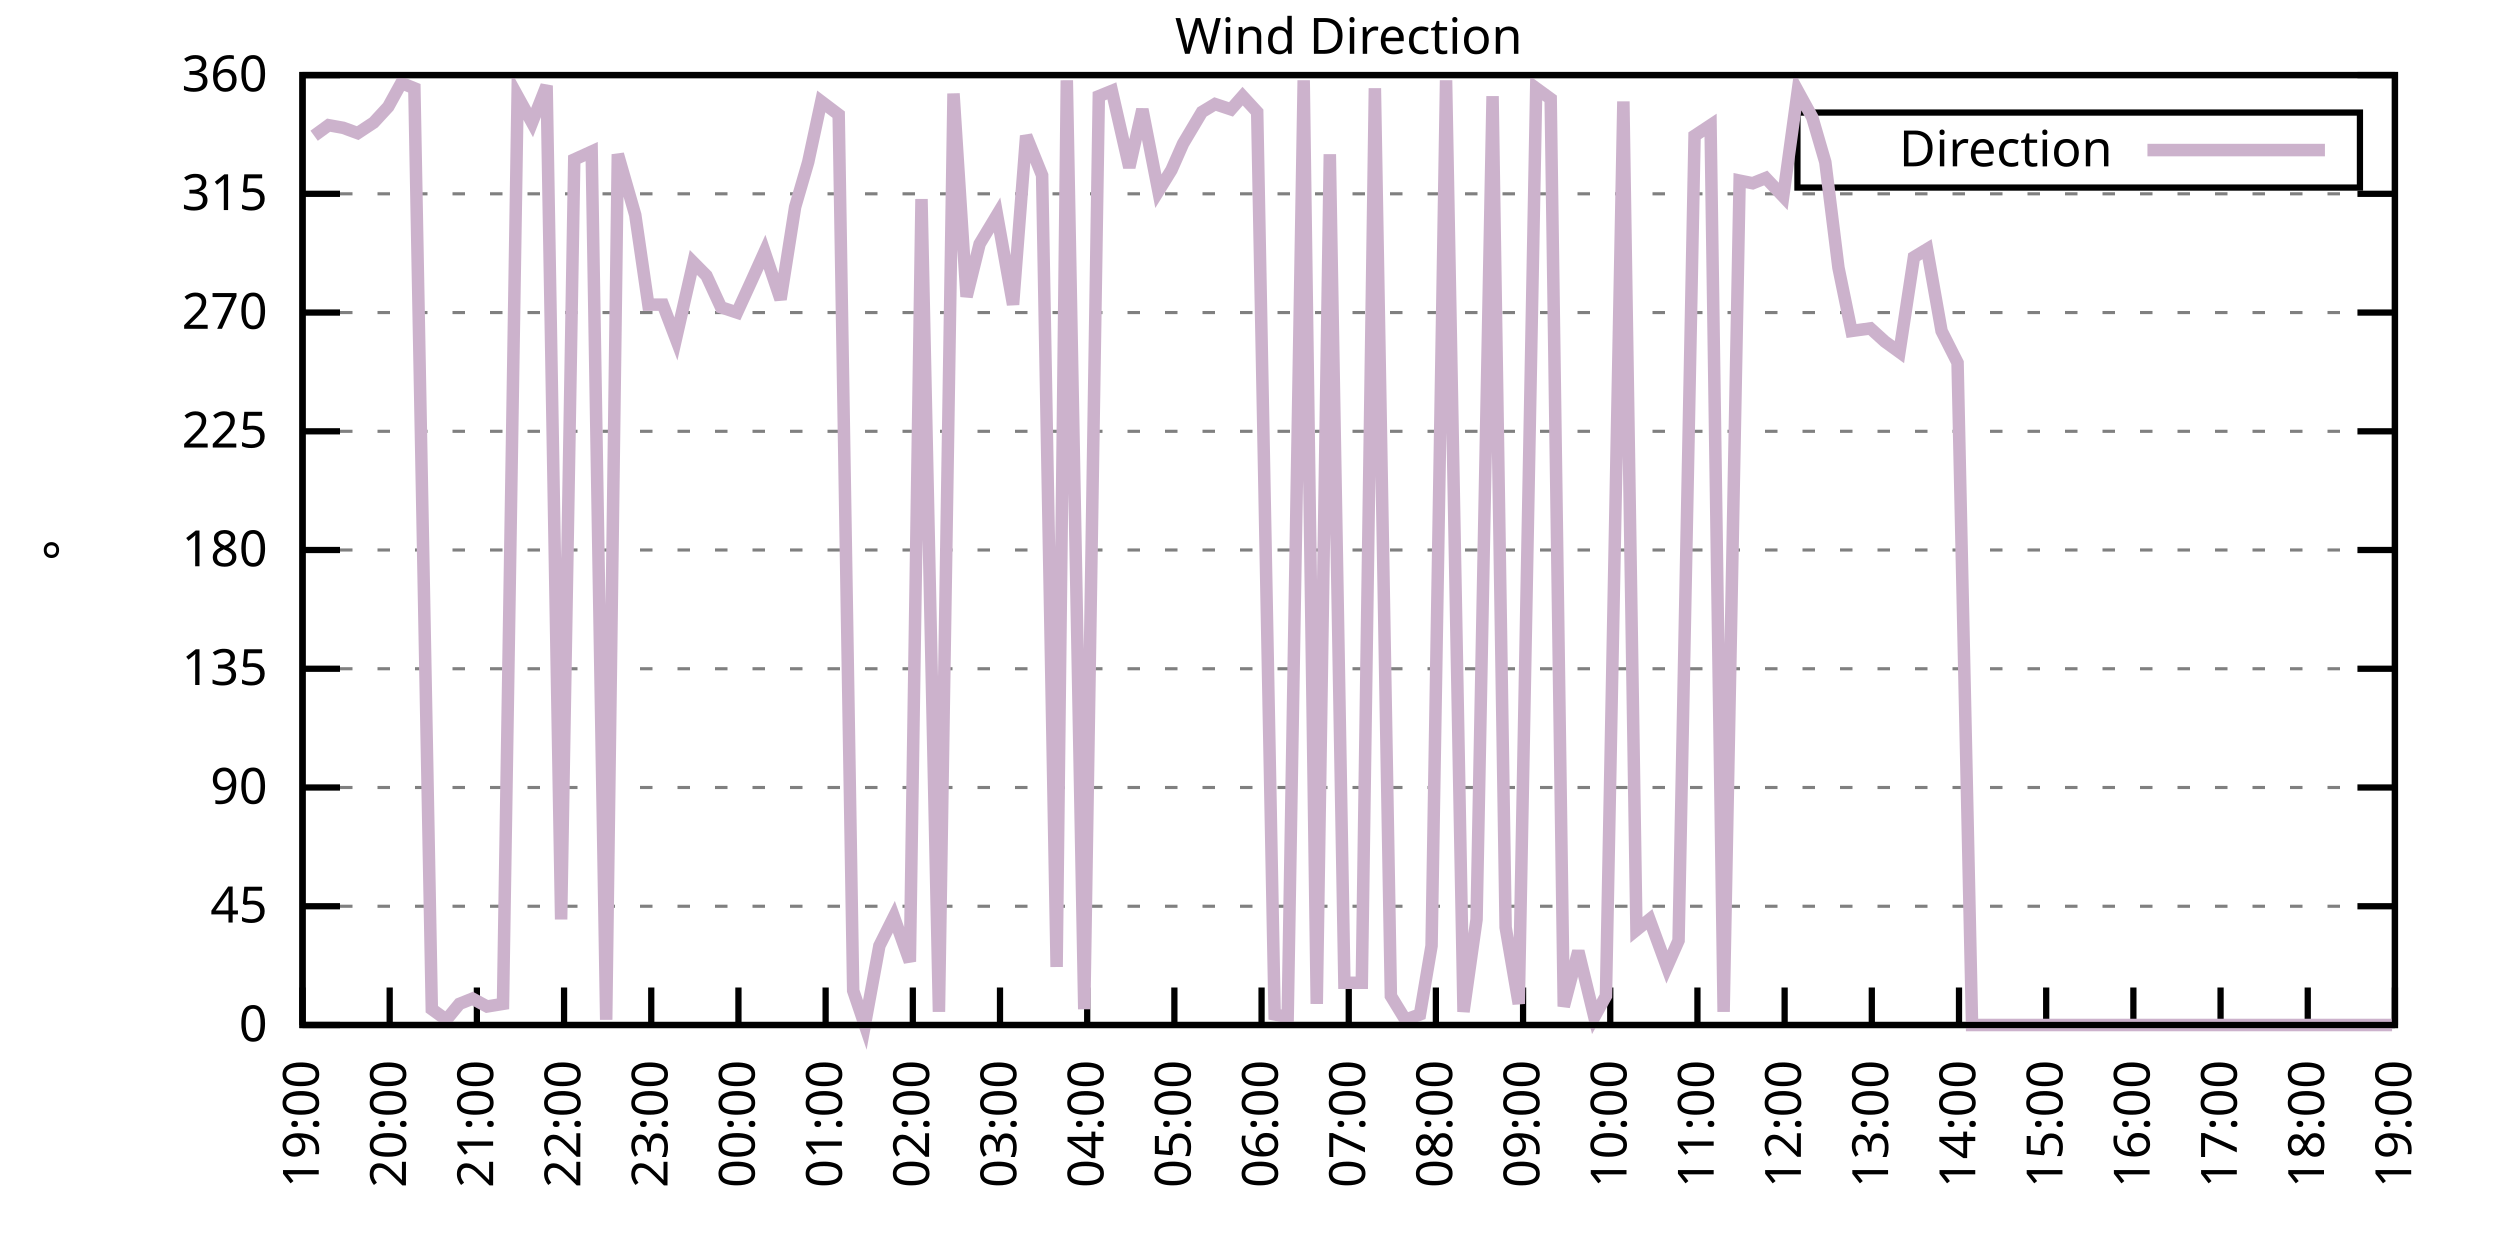
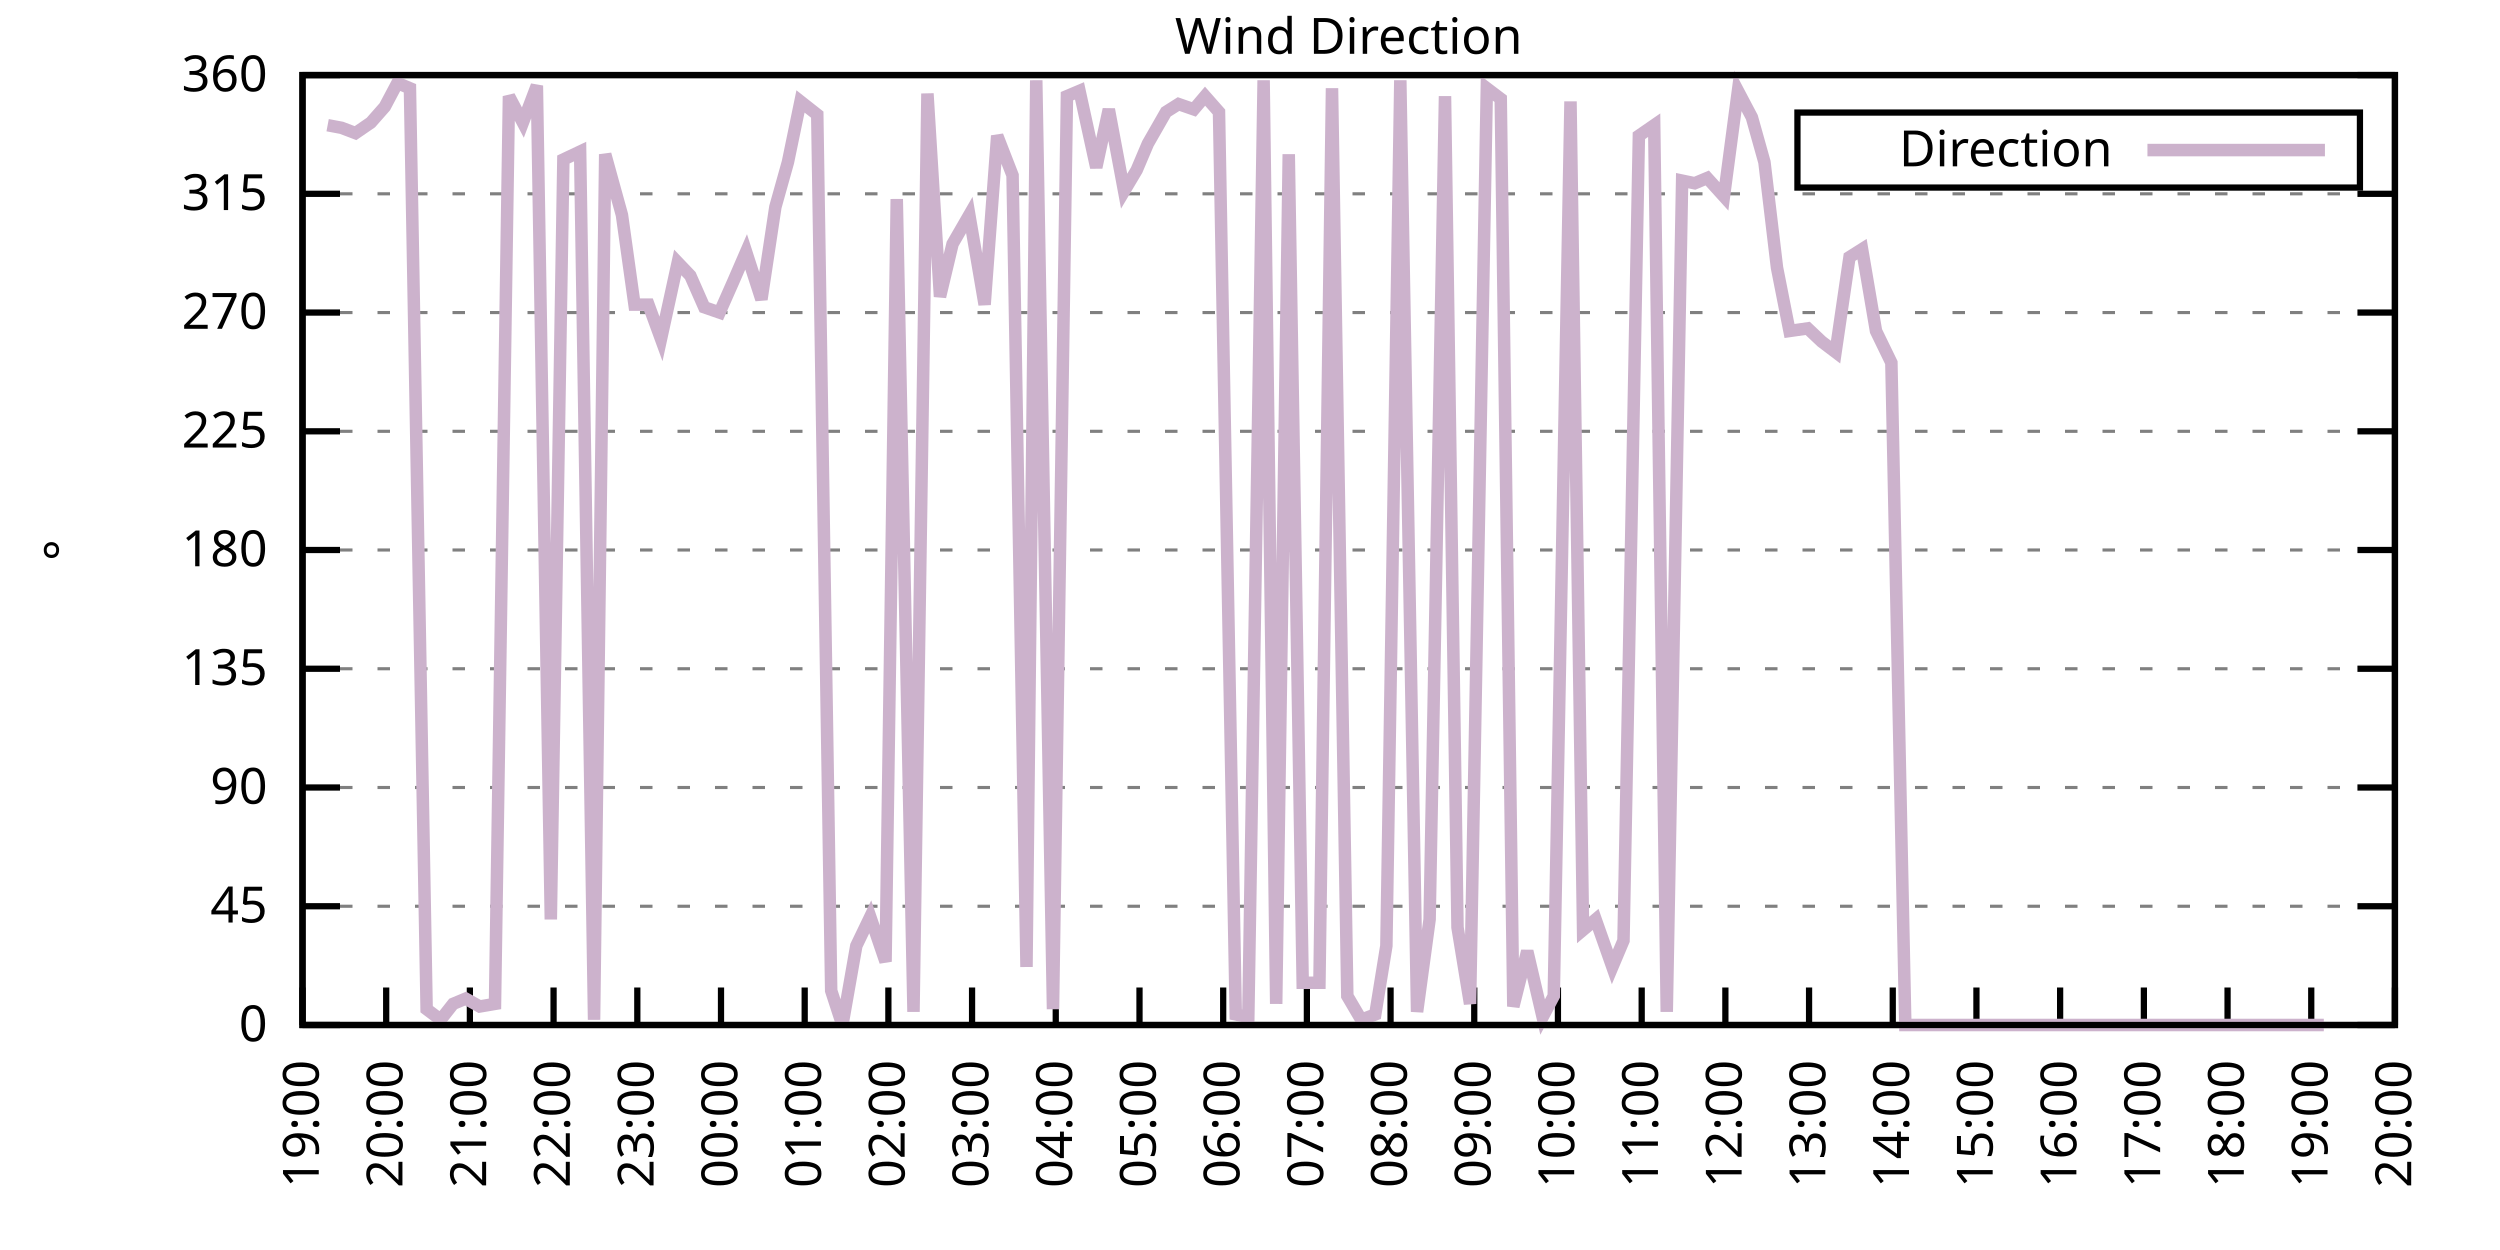
<svg xmlns="http://www.w3.org/2000/svg" xmlns:xlink="http://www.w3.org/1999/xlink" width="400" height="200" viewBox="0 0 400 200">
  <g id="gnuplot_canvas">
    <rect x="0" y="0" width="400" height="200" fill="none" />
    <defs>
      <circle id="gpDot" r="0.5" stroke-width="0.5" stroke="currentColor" />
      <path id="gpPt0" stroke-width="0.333" stroke="currentColor" d="M-1,0 h2 M0,-1 v2" />
      <path id="gpPt1" stroke-width="0.333" stroke="currentColor" d="M-1,-1 L1,1 M1,-1 L-1,1" />
      <path id="gpPt2" stroke-width="0.333" stroke="currentColor" d="M-1,0 L1,0 M0,-1 L0,1 M-1,-1 L1,1 M-1,1 L1,-1" />
      <rect id="gpPt3" stroke-width="0.333" stroke="currentColor" x="-1" y="-1" width="2" height="2" />
      <rect id="gpPt4" stroke-width="0.333" stroke="currentColor" fill="currentColor" x="-1" y="-1" width="2" height="2" />
      <circle id="gpPt5" stroke-width="0.333" stroke="currentColor" cx="0" cy="0" r="1" />
      <use xlink:href="#gpPt5" id="gpPt6" fill="currentColor" stroke="none" />
      <path id="gpPt7" stroke-width="0.333" stroke="currentColor" d="M0,-1.33 L-1.33,0.67 L1.33,0.67 z" />
      <use xlink:href="#gpPt7" id="gpPt8" fill="currentColor" stroke="none" />
      <use xlink:href="#gpPt7" id="gpPt9" stroke="currentColor" transform="rotate(180)" />
      <use xlink:href="#gpPt9" id="gpPt10" fill="currentColor" stroke="none" />
      <use xlink:href="#gpPt3" id="gpPt11" stroke="currentColor" transform="rotate(45)" />
      <use xlink:href="#gpPt11" id="gpPt12" fill="currentColor" stroke="none" />
      <path id="gpPt13" stroke-width="0.333" stroke="currentColor" d="M0,1.330 L1.265,0.411 L0.782,-1.067 L-0.782,-1.076 L-1.265,0.411 z" />
      <use xlink:href="#gpPt13" id="gpPt14" fill="currentColor" stroke="none" />
      <filter id="textbox" filterUnits="objectBoundingBox" x="0" y="0" height="1" width="1">
        <feFlood flood-color="white" flood-opacity="1" result="bgnd" />
        <feComposite in="SourceGraphic" in2="bgnd" operator="atop" />
      </filter>
      <filter id="greybox" filterUnits="objectBoundingBox" x="0" y="0" height="1" width="1">
        <feFlood flood-color="lightgrey" flood-opacity="1" result="grey" />
        <feComposite in="SourceGraphic" in2="grey" operator="atop" />
      </filter>
    </defs>
    <g fill="none" color="white" stroke="currentColor" stroke-width="1.00" stroke-linecap="butt" stroke-linejoin="miter">
</g>
    <g fill="none" color="black" stroke="currentColor" stroke-width="1.00" stroke-linecap="butt" stroke-linejoin="miter">
      <g stroke="none" shape-rendering="crispEdges">
        <polygon fill="rgb(255, 255, 255)" points="48.40,164.00 383.18,164.00 383.18,12.02 48.40,12.02 " />
      </g>
    </g>
    <g fill="none" color="black" stroke="currentColor" stroke-width="1.00" stroke-linecap="butt" stroke-linejoin="miter">
</g>
    <g fill="none" color="black" stroke="black" stroke-width="0.50" stroke-linecap="butt" stroke-linejoin="miter">
</g>
    <g fill="none" color="gray" stroke="currentColor" stroke-width="0.50" stroke-linecap="butt" stroke-linejoin="miter">
      <path stroke="gray" stroke-dasharray="2,4" class="gridline" d="M48.40,164.00 L383.19,164.00  " />
    </g>
    <g fill="none" color="gray" stroke="gray" stroke-width="1.00" stroke-linecap="butt" stroke-linejoin="miter">
</g>
    <g fill="none" color="black" stroke="currentColor" stroke-width="1.00" stroke-linecap="butt" stroke-linejoin="miter">
      <path stroke="black" d="M48.40,164.00 L54.40,164.00 M383.19,164.00 L377.19,164.00  " />
      <g transform="translate(42.80,166.60)" stroke="none" fill="black" font-family="Sans" font-size="8.00" text-anchor="end">
        <text>
          <tspan font-family="Sans"> 0</tspan>
        </text>
      </g>
    </g>
    <g fill="none" color="black" stroke="currentColor" stroke-width="1.00" stroke-linecap="butt" stroke-linejoin="miter">
</g>
    <g fill="none" color="black" stroke="black" stroke-width="0.50" stroke-linecap="butt" stroke-linejoin="miter">
</g>
    <g fill="none" color="gray" stroke="currentColor" stroke-width="0.50" stroke-linecap="butt" stroke-linejoin="miter">
      <path stroke="gray" stroke-dasharray="2,4" class="gridline" d="M48.40,145.00 L383.19,145.00  " />
    </g>
    <g fill="none" color="gray" stroke="gray" stroke-width="1.00" stroke-linecap="butt" stroke-linejoin="miter">
</g>
    <g fill="none" color="black" stroke="currentColor" stroke-width="1.00" stroke-linecap="butt" stroke-linejoin="miter">
      <path stroke="black" d="M48.40,145.00 L54.40,145.00 M383.19,145.00 L377.19,145.00  " />
      <g transform="translate(42.80,147.60)" stroke="none" fill="black" font-family="Sans" font-size="8.00" text-anchor="end">
        <text>
          <tspan font-family="Sans"> 45</tspan>
        </text>
      </g>
    </g>
    <g fill="none" color="black" stroke="currentColor" stroke-width="1.00" stroke-linecap="butt" stroke-linejoin="miter">
</g>
    <g fill="none" color="black" stroke="black" stroke-width="0.50" stroke-linecap="butt" stroke-linejoin="miter">
</g>
    <g fill="none" color="gray" stroke="currentColor" stroke-width="0.50" stroke-linecap="butt" stroke-linejoin="miter">
      <path stroke="gray" stroke-dasharray="2,4" class="gridline" d="M48.40,126.00 L383.19,126.00  " />
    </g>
    <g fill="none" color="gray" stroke="gray" stroke-width="1.00" stroke-linecap="butt" stroke-linejoin="miter">
</g>
    <g fill="none" color="black" stroke="currentColor" stroke-width="1.00" stroke-linecap="butt" stroke-linejoin="miter">
      <path stroke="black" d="M48.40,126.00 L54.40,126.00 M383.19,126.00 L377.19,126.00  " />
      <g transform="translate(42.80,128.60)" stroke="none" fill="black" font-family="Sans" font-size="8.00" text-anchor="end">
        <text>
          <tspan font-family="Sans"> 90</tspan>
        </text>
      </g>
    </g>
    <g fill="none" color="black" stroke="currentColor" stroke-width="1.00" stroke-linecap="butt" stroke-linejoin="miter">
</g>
    <g fill="none" color="black" stroke="black" stroke-width="0.50" stroke-linecap="butt" stroke-linejoin="miter">
</g>
    <g fill="none" color="gray" stroke="currentColor" stroke-width="0.50" stroke-linecap="butt" stroke-linejoin="miter">
      <path stroke="gray" stroke-dasharray="2,4" class="gridline" d="M48.40,107.00 L383.19,107.00  " />
    </g>
    <g fill="none" color="gray" stroke="gray" stroke-width="1.00" stroke-linecap="butt" stroke-linejoin="miter">
</g>
    <g fill="none" color="black" stroke="currentColor" stroke-width="1.00" stroke-linecap="butt" stroke-linejoin="miter">
      <path stroke="black" d="M48.40,107.00 L54.40,107.00 M383.19,107.00 L377.19,107.00  " />
      <g transform="translate(42.80,109.60)" stroke="none" fill="black" font-family="Sans" font-size="8.00" text-anchor="end">
        <text>
          <tspan font-family="Sans"> 135</tspan>
        </text>
      </g>
    </g>
    <g fill="none" color="black" stroke="currentColor" stroke-width="1.00" stroke-linecap="butt" stroke-linejoin="miter">
</g>
    <g fill="none" color="black" stroke="black" stroke-width="0.50" stroke-linecap="butt" stroke-linejoin="miter">
</g>
    <g fill="none" color="gray" stroke="currentColor" stroke-width="0.50" stroke-linecap="butt" stroke-linejoin="miter">
      <path stroke="gray" stroke-dasharray="2,4" class="gridline" d="M48.40,88.00 L383.19,88.00  " />
    </g>
    <g fill="none" color="gray" stroke="gray" stroke-width="1.00" stroke-linecap="butt" stroke-linejoin="miter">
</g>
    <g fill="none" color="black" stroke="currentColor" stroke-width="1.00" stroke-linecap="butt" stroke-linejoin="miter">
      <path stroke="black" d="M48.40,88.00 L54.40,88.00 M383.19,88.00 L377.19,88.00  " />
      <g transform="translate(42.80,90.60)" stroke="none" fill="black" font-family="Sans" font-size="8.00" text-anchor="end">
        <text>
          <tspan font-family="Sans"> 180</tspan>
        </text>
      </g>
    </g>
    <g fill="none" color="black" stroke="currentColor" stroke-width="1.00" stroke-linecap="butt" stroke-linejoin="miter">
</g>
    <g fill="none" color="black" stroke="black" stroke-width="0.50" stroke-linecap="butt" stroke-linejoin="miter">
</g>
    <g fill="none" color="gray" stroke="currentColor" stroke-width="0.50" stroke-linecap="butt" stroke-linejoin="miter">
      <path stroke="gray" stroke-dasharray="2,4" class="gridline" d="M48.40,69.01 L383.19,69.01  " />
    </g>
    <g fill="none" color="gray" stroke="gray" stroke-width="1.00" stroke-linecap="butt" stroke-linejoin="miter">
</g>
    <g fill="none" color="black" stroke="currentColor" stroke-width="1.00" stroke-linecap="butt" stroke-linejoin="miter">
      <path stroke="black" d="M48.40,69.01 L54.40,69.01 M383.19,69.01 L377.19,69.01  " />
      <g transform="translate(42.80,71.61)" stroke="none" fill="black" font-family="Sans" font-size="8.00" text-anchor="end">
        <text>
          <tspan font-family="Sans"> 225</tspan>
        </text>
      </g>
    </g>
    <g fill="none" color="black" stroke="currentColor" stroke-width="1.00" stroke-linecap="butt" stroke-linejoin="miter">
</g>
    <g fill="none" color="black" stroke="black" stroke-width="0.50" stroke-linecap="butt" stroke-linejoin="miter">
</g>
    <g fill="none" color="gray" stroke="currentColor" stroke-width="0.50" stroke-linecap="butt" stroke-linejoin="miter">
      <path stroke="gray" stroke-dasharray="2,4" class="gridline" d="M48.40,50.01 L383.19,50.01  " />
    </g>
    <g fill="none" color="gray" stroke="gray" stroke-width="1.00" stroke-linecap="butt" stroke-linejoin="miter">
</g>
    <g fill="none" color="black" stroke="currentColor" stroke-width="1.00" stroke-linecap="butt" stroke-linejoin="miter">
      <path stroke="black" d="M48.40,50.01 L54.40,50.01 M383.19,50.01 L377.19,50.01  " />
      <g transform="translate(42.80,52.61)" stroke="none" fill="black" font-family="Sans" font-size="8.00" text-anchor="end">
        <text>
          <tspan font-family="Sans"> 270</tspan>
        </text>
      </g>
    </g>
    <g fill="none" color="black" stroke="currentColor" stroke-width="1.00" stroke-linecap="butt" stroke-linejoin="miter">
</g>
    <g fill="none" color="black" stroke="black" stroke-width="0.50" stroke-linecap="butt" stroke-linejoin="miter">
</g>
    <g fill="none" color="gray" stroke="currentColor" stroke-width="0.50" stroke-linecap="butt" stroke-linejoin="miter">
      <path stroke="gray" stroke-dasharray="2,4" class="gridline" d="M48.40,31.01 L383.19,31.01  " />
    </g>
    <g fill="none" color="gray" stroke="gray" stroke-width="1.00" stroke-linecap="butt" stroke-linejoin="miter">
</g>
    <g fill="none" color="black" stroke="currentColor" stroke-width="1.00" stroke-linecap="butt" stroke-linejoin="miter">
      <path stroke="black" d="M48.40,31.01 L54.40,31.01 M383.19,31.01 L377.19,31.01  " />
      <g transform="translate(42.80,33.61)" stroke="none" fill="black" font-family="Sans" font-size="8.00" text-anchor="end">
        <text>
          <tspan font-family="Sans"> 315</tspan>
        </text>
      </g>
    </g>
    <g fill="none" color="black" stroke="currentColor" stroke-width="1.00" stroke-linecap="butt" stroke-linejoin="miter">
</g>
    <g fill="none" color="black" stroke="black" stroke-width="0.50" stroke-linecap="butt" stroke-linejoin="miter">
</g>
    <g fill="none" color="gray" stroke="currentColor" stroke-width="0.50" stroke-linecap="butt" stroke-linejoin="miter">
      <path stroke="gray" stroke-dasharray="2,4" class="gridline" d="M48.40,12.01 L383.19,12.01  " />
    </g>
    <g fill="none" color="gray" stroke="gray" stroke-width="1.00" stroke-linecap="butt" stroke-linejoin="miter">
</g>
    <g fill="none" color="black" stroke="currentColor" stroke-width="1.00" stroke-linecap="butt" stroke-linejoin="miter">
      <path stroke="black" d="M48.40,12.01 L54.40,12.01 M383.19,12.01 L377.19,12.01  " />
      <g transform="translate(42.80,14.61)" stroke="none" fill="black" font-family="Sans" font-size="8.00" text-anchor="end">
        <text>
          <tspan font-family="Sans"> 360</tspan>
        </text>
      </g>
    </g>
    <g fill="none" color="black" stroke="currentColor" stroke-width="1.00" stroke-linecap="butt" stroke-linejoin="miter">
      <path stroke="black" d="M48.40,164.00 L48.40,158.00  " />
      <g transform="translate(51.00,169.60) rotate(270.00)" stroke="none" fill="black" font-family="Sans" font-size="8.00" text-anchor="end">
        <text>
          <tspan font-family="Sans">19:00</tspan>
        </text>
      </g>
    </g>
    <g fill="none" color="black" stroke="currentColor" stroke-width="1.00" stroke-linecap="butt" stroke-linejoin="miter">
-       <path stroke="black" d="M62.35,164.00 L62.35,158.00  " />
-       <g transform="translate(64.95,169.60) rotate(270.00)" stroke="none" fill="black" font-family="Sans" font-size="8.00" text-anchor="end">
+       <path stroke="black" d="M61.79,164.00 L61.79,158.00  " />
+       <g transform="translate(64.39,169.60) rotate(270.00)" stroke="none" fill="black" font-family="Sans" font-size="8.00" text-anchor="end">
        <text>
          <tspan font-family="Sans">20:00</tspan>
        </text>
      </g>
    </g>
    <g fill="none" color="black" stroke="currentColor" stroke-width="1.00" stroke-linecap="butt" stroke-linejoin="miter">
-       <path stroke="black" d="M76.30,164.00 L76.30,158.00  " />
-       <g transform="translate(78.90,169.60) rotate(270.00)" stroke="none" fill="black" font-family="Sans" font-size="8.00" text-anchor="end">
+       <path stroke="black" d="M75.18,164.00 L75.18,158.00  " />
+       <g transform="translate(77.78,169.60) rotate(270.00)" stroke="none" fill="black" font-family="Sans" font-size="8.00" text-anchor="end">
        <text>
          <tspan font-family="Sans">21:00</tspan>
        </text>
      </g>
    </g>
    <g fill="none" color="black" stroke="currentColor" stroke-width="1.00" stroke-linecap="butt" stroke-linejoin="miter">
-       <path stroke="black" d="M90.25,164.00 L90.25,158.00  " />
-       <g transform="translate(92.85,169.60) rotate(270.00)" stroke="none" fill="black" font-family="Sans" font-size="8.00" text-anchor="end">
+       <path stroke="black" d="M88.57,164.00 L88.57,158.00  " />
+       <g transform="translate(91.17,169.60) rotate(270.00)" stroke="none" fill="black" font-family="Sans" font-size="8.00" text-anchor="end">
        <text>
          <tspan font-family="Sans">22:00</tspan>
        </text>
      </g>
    </g>
    <g fill="none" color="black" stroke="currentColor" stroke-width="1.00" stroke-linecap="butt" stroke-linejoin="miter">
-       <path stroke="black" d="M104.20,164.00 L104.20,158.00  " />
-       <g transform="translate(106.80,169.60) rotate(270.00)" stroke="none" fill="black" font-family="Sans" font-size="8.00" text-anchor="end">
+       <path stroke="black" d="M101.97,164.00 L101.97,158.00  " />
+       <g transform="translate(104.57,169.60) rotate(270.00)" stroke="none" fill="black" font-family="Sans" font-size="8.00" text-anchor="end">
        <text>
          <tspan font-family="Sans">23:00</tspan>
        </text>
      </g>
    </g>
    <g fill="none" color="black" stroke="currentColor" stroke-width="1.00" stroke-linecap="butt" stroke-linejoin="miter">
-       <path stroke="black" d="M118.15,164.00 L118.15,158.00  " />
-       <g transform="translate(120.75,169.60) rotate(270.00)" stroke="none" fill="black" font-family="Sans" font-size="8.00" text-anchor="end">
+       <path stroke="black" d="M115.36,164.00 L115.36,158.00  " />
+       <g transform="translate(117.96,169.60) rotate(270.00)" stroke="none" fill="black" font-family="Sans" font-size="8.00" text-anchor="end">
        <text>
          <tspan font-family="Sans">00:00</tspan>
        </text>
      </g>
    </g>
    <g fill="none" color="black" stroke="currentColor" stroke-width="1.00" stroke-linecap="butt" stroke-linejoin="miter">
-       <path stroke="black" d="M132.10,164.00 L132.10,158.00  " />
-       <g transform="translate(134.70,169.60) rotate(270.00)" stroke="none" fill="black" font-family="Sans" font-size="8.00" text-anchor="end">
+       <path stroke="black" d="M128.75,164.00 L128.75,158.00  " />
+       <g transform="translate(131.35,169.60) rotate(270.00)" stroke="none" fill="black" font-family="Sans" font-size="8.00" text-anchor="end">
        <text>
          <tspan font-family="Sans">01:00</tspan>
        </text>
      </g>
    </g>
    <g fill="none" color="black" stroke="currentColor" stroke-width="1.00" stroke-linecap="butt" stroke-linejoin="miter">
-       <path stroke="black" d="M146.05,164.00 L146.05,158.00  " />
-       <g transform="translate(148.65,169.60) rotate(270.00)" stroke="none" fill="black" font-family="Sans" font-size="8.00" text-anchor="end">
+       <path stroke="black" d="M142.14,164.00 L142.14,158.00  " />
+       <g transform="translate(144.74,169.60) rotate(270.00)" stroke="none" fill="black" font-family="Sans" font-size="8.00" text-anchor="end">
        <text>
          <tspan font-family="Sans">02:00</tspan>
        </text>
      </g>
    </g>
    <g fill="none" color="black" stroke="currentColor" stroke-width="1.00" stroke-linecap="butt" stroke-linejoin="miter">
-       <path stroke="black" d="M160.00,164.00 L160.00,158.00  " />
-       <g transform="translate(162.60,169.60) rotate(270.00)" stroke="none" fill="black" font-family="Sans" font-size="8.00" text-anchor="end">
+       <path stroke="black" d="M155.53,164.00 L155.53,158.00  " />
+       <g transform="translate(158.13,169.60) rotate(270.00)" stroke="none" fill="black" font-family="Sans" font-size="8.00" text-anchor="end">
        <text>
          <tspan font-family="Sans">03:00</tspan>
        </text>
      </g>
    </g>
    <g fill="none" color="black" stroke="currentColor" stroke-width="1.00" stroke-linecap="butt" stroke-linejoin="miter">
-       <path stroke="black" d="M173.95,164.00 L173.95,158.00  " />
-       <g transform="translate(176.55,169.60) rotate(270.00)" stroke="none" fill="black" font-family="Sans" font-size="8.00" text-anchor="end">
+       <path stroke="black" d="M168.92,164.00 L168.92,158.00  " />
+       <g transform="translate(171.52,169.60) rotate(270.00)" stroke="none" fill="black" font-family="Sans" font-size="8.00" text-anchor="end">
        <text>
          <tspan font-family="Sans">04:00</tspan>
        </text>
      </g>
    </g>
    <g fill="none" color="black" stroke="currentColor" stroke-width="1.00" stroke-linecap="butt" stroke-linejoin="miter">
-       <path stroke="black" d="M187.90,164.00 L187.90,158.00  " />
-       <g transform="translate(190.50,169.60) rotate(270.00)" stroke="none" fill="black" font-family="Sans" font-size="8.00" text-anchor="end">
+       <path stroke="black" d="M182.32,164.00 L182.32,158.00  " />
+       <g transform="translate(184.92,169.60) rotate(270.00)" stroke="none" fill="black" font-family="Sans" font-size="8.00" text-anchor="end">
        <text>
          <tspan font-family="Sans">05:00</tspan>
        </text>
      </g>
    </g>
    <g fill="none" color="black" stroke="currentColor" stroke-width="1.00" stroke-linecap="butt" stroke-linejoin="miter">
-       <path stroke="black" d="M201.85,164.00 L201.85,158.00  " />
-       <g transform="translate(204.45,169.60) rotate(270.00)" stroke="none" fill="black" font-family="Sans" font-size="8.00" text-anchor="end">
+       <path stroke="black" d="M195.71,164.00 L195.71,158.00  " />
+       <g transform="translate(198.31,169.60) rotate(270.00)" stroke="none" fill="black" font-family="Sans" font-size="8.00" text-anchor="end">
        <text>
          <tspan font-family="Sans">06:00</tspan>
        </text>
      </g>
    </g>
    <g fill="none" color="black" stroke="currentColor" stroke-width="1.00" stroke-linecap="butt" stroke-linejoin="miter">
-       <path stroke="black" d="M215.80,164.00 L215.80,158.00  " />
-       <g transform="translate(218.40,169.60) rotate(270.00)" stroke="none" fill="black" font-family="Sans" font-size="8.00" text-anchor="end">
+       <path stroke="black" d="M209.10,164.00 L209.10,158.00  " />
+       <g transform="translate(211.70,169.60) rotate(270.00)" stroke="none" fill="black" font-family="Sans" font-size="8.00" text-anchor="end">
        <text>
          <tspan font-family="Sans">07:00</tspan>
        </text>
      </g>
    </g>
    <g fill="none" color="black" stroke="currentColor" stroke-width="1.00" stroke-linecap="butt" stroke-linejoin="miter">
-       <path stroke="black" d="M229.74,164.00 L229.74,158.00  " />
-       <g transform="translate(232.34,169.60) rotate(270.00)" stroke="none" fill="black" font-family="Sans" font-size="8.00" text-anchor="end">
+       <path stroke="black" d="M222.49,164.00 L222.49,158.00  " />
+       <g transform="translate(225.09,169.60) rotate(270.00)" stroke="none" fill="black" font-family="Sans" font-size="8.00" text-anchor="end">
        <text>
          <tspan font-family="Sans">08:00</tspan>
        </text>
      </g>
    </g>
    <g fill="none" color="black" stroke="currentColor" stroke-width="1.00" stroke-linecap="butt" stroke-linejoin="miter">
-       <path stroke="black" d="M243.69,164.00 L243.69,158.00  " />
-       <g transform="translate(246.29,169.60) rotate(270.00)" stroke="none" fill="black" font-family="Sans" font-size="8.00" text-anchor="end">
+       <path stroke="black" d="M235.88,164.00 L235.88,158.00  " />
+       <g transform="translate(238.48,169.60) rotate(270.00)" stroke="none" fill="black" font-family="Sans" font-size="8.00" text-anchor="end">
        <text>
          <tspan font-family="Sans">09:00</tspan>
        </text>
      </g>
    </g>
    <g fill="none" color="black" stroke="currentColor" stroke-width="1.00" stroke-linecap="butt" stroke-linejoin="miter">
-       <path stroke="black" d="M257.64,164.00 L257.64,158.00  " />
-       <g transform="translate(260.24,169.60) rotate(270.00)" stroke="none" fill="black" font-family="Sans" font-size="8.00" text-anchor="end">
+       <path stroke="black" d="M249.27,164.00 L249.27,158.00  " />
+       <g transform="translate(251.87,169.60) rotate(270.00)" stroke="none" fill="black" font-family="Sans" font-size="8.00" text-anchor="end">
        <text>
          <tspan font-family="Sans">10:00</tspan>
        </text>
      </g>
    </g>
    <g fill="none" color="black" stroke="currentColor" stroke-width="1.00" stroke-linecap="butt" stroke-linejoin="miter">
-       <path stroke="black" d="M271.59,164.00 L271.59,158.00  " />
-       <g transform="translate(274.19,169.60) rotate(270.00)" stroke="none" fill="black" font-family="Sans" font-size="8.00" text-anchor="end">
+       <path stroke="black" d="M262.67,164.00 L262.67,158.00  " />
+       <g transform="translate(265.27,169.60) rotate(270.00)" stroke="none" fill="black" font-family="Sans" font-size="8.00" text-anchor="end">
        <text>
          <tspan font-family="Sans">11:00</tspan>
        </text>
      </g>
    </g>
    <g fill="none" color="black" stroke="currentColor" stroke-width="1.00" stroke-linecap="butt" stroke-linejoin="miter">
-       <path stroke="black" d="M285.54,164.00 L285.54,158.00  " />
-       <g transform="translate(288.14,169.60) rotate(270.00)" stroke="none" fill="black" font-family="Sans" font-size="8.00" text-anchor="end">
+       <path stroke="black" d="M276.06,164.00 L276.06,158.00  " />
+       <g transform="translate(278.66,169.60) rotate(270.00)" stroke="none" fill="black" font-family="Sans" font-size="8.00" text-anchor="end">
        <text>
          <tspan font-family="Sans">12:00</tspan>
        </text>
      </g>
    </g>
    <g fill="none" color="black" stroke="currentColor" stroke-width="1.00" stroke-linecap="butt" stroke-linejoin="miter">
-       <path stroke="black" d="M299.49,164.00 L299.49,158.00  " />
-       <g transform="translate(302.09,169.60) rotate(270.00)" stroke="none" fill="black" font-family="Sans" font-size="8.00" text-anchor="end">
+       <path stroke="black" d="M289.45,164.00 L289.45,158.00  " />
+       <g transform="translate(292.05,169.60) rotate(270.00)" stroke="none" fill="black" font-family="Sans" font-size="8.00" text-anchor="end">
        <text>
          <tspan font-family="Sans">13:00</tspan>
        </text>
      </g>
    </g>
    <g fill="none" color="black" stroke="currentColor" stroke-width="1.00" stroke-linecap="butt" stroke-linejoin="miter">
-       <path stroke="black" d="M313.44,164.00 L313.44,158.00  " />
-       <g transform="translate(316.04,169.60) rotate(270.00)" stroke="none" fill="black" font-family="Sans" font-size="8.00" text-anchor="end">
+       <path stroke="black" d="M302.84,164.00 L302.84,158.00  " />
+       <g transform="translate(305.44,169.60) rotate(270.00)" stroke="none" fill="black" font-family="Sans" font-size="8.00" text-anchor="end">
        <text>
          <tspan font-family="Sans">14:00</tspan>
        </text>
      </g>
    </g>
    <g fill="none" color="black" stroke="currentColor" stroke-width="1.00" stroke-linecap="butt" stroke-linejoin="miter">
-       <path stroke="black" d="M327.39,164.00 L327.39,158.00  " />
-       <g transform="translate(329.99,169.60) rotate(270.00)" stroke="none" fill="black" font-family="Sans" font-size="8.00" text-anchor="end">
+       <path stroke="black" d="M316.23,164.00 L316.23,158.00  " />
+       <g transform="translate(318.83,169.60) rotate(270.00)" stroke="none" fill="black" font-family="Sans" font-size="8.00" text-anchor="end">
        <text>
          <tspan font-family="Sans">15:00</tspan>
        </text>
      </g>
    </g>
    <g fill="none" color="black" stroke="currentColor" stroke-width="1.00" stroke-linecap="butt" stroke-linejoin="miter">
-       <path stroke="black" d="M341.34,164.00 L341.34,158.00  " />
-       <g transform="translate(343.94,169.60) rotate(270.00)" stroke="none" fill="black" font-family="Sans" font-size="8.00" text-anchor="end">
+       <path stroke="black" d="M329.62,164.00 L329.62,158.00  " />
+       <g transform="translate(332.22,169.60) rotate(270.00)" stroke="none" fill="black" font-family="Sans" font-size="8.00" text-anchor="end">
        <text>
          <tspan font-family="Sans">16:00</tspan>
        </text>
      </g>
    </g>
    <g fill="none" color="black" stroke="currentColor" stroke-width="1.00" stroke-linecap="butt" stroke-linejoin="miter">
-       <path stroke="black" d="M355.29,164.00 L355.29,158.00  " />
-       <g transform="translate(357.89,169.60) rotate(270.00)" stroke="none" fill="black" font-family="Sans" font-size="8.00" text-anchor="end">
+       <path stroke="black" d="M343.02,164.00 L343.02,158.00  " />
+       <g transform="translate(345.62,169.60) rotate(270.00)" stroke="none" fill="black" font-family="Sans" font-size="8.00" text-anchor="end">
        <text>
          <tspan font-family="Sans">17:00</tspan>
        </text>
      </g>
    </g>
    <g fill="none" color="black" stroke="currentColor" stroke-width="1.00" stroke-linecap="butt" stroke-linejoin="miter">
-       <path stroke="black" d="M369.24,164.00 L369.24,158.00  " />
-       <g transform="translate(371.84,169.60) rotate(270.00)" stroke="none" fill="black" font-family="Sans" font-size="8.00" text-anchor="end">
+       <path stroke="black" d="M356.41,164.00 L356.41,158.00  " />
+       <g transform="translate(359.01,169.60) rotate(270.00)" stroke="none" fill="black" font-family="Sans" font-size="8.00" text-anchor="end">
        <text>
          <tspan font-family="Sans">18:00</tspan>
+         </text>
+       </g>
+     </g>
+     <g fill="none" color="black" stroke="currentColor" stroke-width="1.00" stroke-linecap="butt" stroke-linejoin="miter">
+       <path stroke="black" d="M369.80,164.00 L369.80,158.00  " />
+       <g transform="translate(372.40,169.60) rotate(270.00)" stroke="none" fill="black" font-family="Sans" font-size="8.00" text-anchor="end">
+         <text>
+           <tspan font-family="Sans">19:00</tspan>
        </text>
      </g>
    </g>
    <g fill="none" color="black" stroke="currentColor" stroke-width="1.00" stroke-linecap="butt" stroke-linejoin="miter">
      <path stroke="black" d="M383.19,164.00 L383.19,158.00  " />
      <g transform="translate(385.79,169.60) rotate(270.00)" stroke="none" fill="black" font-family="Sans" font-size="8.00" text-anchor="end">
        <text>
-           <tspan font-family="Sans">19:00</tspan>
+           <tspan font-family="Sans">20:00</tspan>
        </text>
      </g>
    </g>
    <g fill="none" color="black" stroke="currentColor" stroke-width="1.00" stroke-linecap="butt" stroke-linejoin="miter">
</g>
    <g fill="none" color="black" stroke="currentColor" stroke-width="1.00" stroke-linecap="butt" stroke-linejoin="miter">
      <path stroke="black" d="M48.40,12.01 L48.40,164.00 L383.19,164.00 L383.19,12.01 L48.40,12.01 Z  " />
    </g>
    <g fill="none" color="black" stroke="currentColor" stroke-width="1.00" stroke-linecap="butt" stroke-linejoin="miter">
</g>
    <g fill="none" color="black" stroke="currentColor" stroke-width="1.00" stroke-linecap="butt" stroke-linejoin="miter">
      <path stroke="black" d="M287.59,30.01 L287.59,18.01 L377.59,18.01 L377.59,30.01 L287.59,30.01 Z  " />
    </g>
    <g id="Wind_direction_plot_1">
      <g fill="none" color="white" stroke="black" stroke-width="2.00" stroke-linecap="butt" stroke-linejoin="miter">
</g>
      <g fill="none" color="black" stroke="currentColor" stroke-width="2.00" stroke-linecap="butt" stroke-linejoin="miter">
        <g transform="translate(337.99,26.61)" stroke="none" fill="black" font-family="Sans" font-size="8.00" text-anchor="end">
          <text>
            <tspan font-family="Sans">Direction</tspan>
          </text>
        </g>
      </g>
      <g fill="none" color="black" stroke="currentColor" stroke-width="2.00" stroke-linecap="butt" stroke-linejoin="miter">
-         <path stroke="rgb(204, 178, 204)" d="M343.59,24.01 L371.99,24.01 M50.26,21.72 L52.58,20.03 L54.91,20.45 L57.23,21.30 L59.79,19.61 L62.12,17.08   L64.21,13.28 L66.30,14.12 L69.09,161.47 L71.42,163.16 L73.51,160.62 L75.60,159.78 L77.93,161.04 L80.48,160.62   L82.81,15.39 L85.13,19.61 L87.46,13.70 L89.78,147.11 L91.88,25.52 L94.67,24.25 L96.99,163.16 L98.85,24.68   L101.64,34.39 L103.73,48.74 L106.06,48.74 L108.15,54.23 L110.94,41.99 L113.03,44.10 L115.36,49.16 L117.92,50.01   L120.24,44.94 L122.33,40.30 L124.89,47.90 L127.22,33.12 L129.31,25.94 L131.40,16.23 L134.19,18.34 L136.51,158.51   L138.37,164.00 L140.70,151.33 L143.02,146.69 L145.58,153.87 L147.44,31.85 L150.23,161.89 L152.56,14.97 L154.65,47.47   L156.74,39.03 L159.53,34.39 L162.09,48.74 L164.18,21.72 L166.74,28.05 L169.06,154.71 L170.69,12.85 L173.48,161.47   L175.81,15.39 L177.90,14.54 L180.69,26.79 L182.78,17.50 L185.34,30.59 L187.43,27.21 L189.29,22.99 L192.31,17.92   L194.41,16.65 L196.96,17.50 L198.82,15.39 L201.15,17.92 L203.94,162.31 L206.03,162.73 L208.59,12.85 L210.68,160.62   L212.77,24.68 L215.10,157.24 L217.89,157.24 L219.98,14.12 L222.54,159.36 L224.86,163.16 L227.19,162.31 L229.05,151.33   L231.37,12.85 L234.16,161.89 L236.25,147.11 L238.81,15.39 L240.90,148.38 L243.00,160.62 L245.79,14.12 L248.11,15.81   L250.20,161.04 L252.53,152.18 L255.09,162.73 L256.95,159.36 L259.74,16.23 L261.83,148.80 L263.92,147.11 L266.71,154.71   L268.57,150.49 L271.13,21.72 L273.69,20.03 L275.78,161.89 L278.34,28.90 L280.43,29.32 L282.52,28.48 L285.31,31.43   L287.64,14.54 L289.96,18.77 L292.05,25.94 L294.15,42.83 L296.24,52.96 L299.26,52.54 L301.58,54.65 L303.91,56.34   L306.23,41.14 L308.33,39.87 L310.65,52.96 L313.21,58.03 L315.53,164.00 L317.63,164.00 L320.18,164.00 L322.04,164.00   L324.83,164.00 L326.69,164.00 L329.48,164.00 L331.34,164.00 L334.13,164.00 L335.99,164.00 L338.78,164.00 L340.64,164.00   L343.20,164.00 L345.29,164.00 L347.85,164.00 L350.41,164.00 L352.50,164.00 L355.06,164.00 L357.15,164.00 L359.71,164.00   L361.57,164.00 L364.13,164.00 L366.45,164.00 L368.78,164.00 L370.87,164.00 L373.66,164.00 L375.75,164.00 L378.31,164.00   L380.40,164.00 L382.73,164.00  " />
+         <path stroke="rgb(204, 178, 204)" d="M343.59,24.01 L371.99,24.01 M52.42,20.03 L54.65,20.45 L56.88,21.30 L59.34,19.61 L61.57,17.08 L63.58,13.28   L65.59,14.12 L68.26,161.47 L70.50,163.16 L72.50,160.62 L74.51,159.78 L76.75,161.04 L79.20,160.62 L81.43,15.39   L83.66,19.61 L85.90,13.70 L88.13,147.11 L90.14,25.52 L92.82,24.25 L95.05,163.16 L96.83,24.68 L99.51,34.39   L101.52,48.74 L103.75,48.74 L105.76,54.23 L108.44,41.99 L110.45,44.10 L112.68,49.16 L115.13,50.01 L117.37,44.94   L119.38,40.30 L121.83,47.90 L124.06,33.12 L126.07,25.94 L128.08,16.23 L130.76,18.34 L132.99,158.51 L134.78,164.00   L137.01,151.33 L139.24,146.69 L141.69,153.87 L143.48,31.85 L146.16,161.89 L148.39,14.97 L150.40,47.47 L152.41,39.03   L155.09,34.39 L157.54,48.74 L159.55,21.72 L162.01,28.05 L164.24,154.71 L165.80,12.85 L168.48,161.47 L170.71,15.39   L172.72,14.54 L175.40,26.79 L177.41,17.50 L179.86,30.59 L181.87,27.21 L183.66,22.99 L186.56,17.92 L188.57,16.65   L191.02,17.50 L192.81,15.39 L195.04,17.92 L197.72,162.31 L199.73,162.73 L202.18,12.85 L204.19,160.62 L206.20,24.68   L208.43,157.24 L211.11,157.24 L213.12,14.12 L215.57,159.36 L217.80,163.16 L220.04,162.31 L221.82,151.33 L224.05,12.85   L226.73,161.89 L228.74,147.11 L231.20,15.39 L233.20,148.38 L235.21,160.62 L237.89,14.12 L240.12,15.81 L242.13,161.04   L244.36,152.18 L246.82,162.73 L248.60,159.36 L251.28,16.23 L253.29,148.80 L255.30,147.11 L257.98,154.71 L259.76,150.49   L262.22,21.72 L264.67,20.03 L266.68,161.89 L269.14,28.90 L271.15,29.32 L273.16,28.48 L275.83,31.43 L278.07,14.54   L280.30,18.77 L282.31,25.94 L284.32,42.83 L286.32,52.96 L289.23,52.54 L291.46,54.65 L293.69,56.34 L295.92,41.14   L297.93,39.87 L300.16,52.96 L302.62,58.03 L304.85,164.00 L306.86,164.00 L309.31,164.00 L311.10,164.00 L313.78,164.00   L315.56,164.00 L318.24,164.00 L320.03,164.00 L322.70,164.00 L324.49,164.00 L327.17,164.00 L328.95,164.00 L331.41,164.00   L333.42,164.00 L335.87,164.00 L338.33,164.00 L340.34,164.00 L342.79,164.00 L344.80,164.00 L347.26,164.00 L349.04,164.00   L351.50,164.00 L353.73,164.00 L355.96,164.00 L357.97,164.00 L360.65,164.00 L362.66,164.00 L365.11,164.00 L367.12,164.00   L369.35,164.00 L371.81,164.00  " />
      </g>
    </g>
    <g fill="none" color="black" stroke="currentColor" stroke-width="2.00" stroke-linecap="butt" stroke-linejoin="miter">
</g>
    <g fill="none" color="black" stroke="black" stroke-width="1.00" stroke-linecap="butt" stroke-linejoin="miter">
</g>
    <g fill="none" color="black" stroke="currentColor" stroke-width="1.00" stroke-linecap="butt" stroke-linejoin="miter">
      <path stroke="black" d="M48.40,12.01 L48.40,164.00 L383.19,164.00 L383.19,12.01 L48.40,12.01 Z  " />
      <g transform="translate(12.80,88.01) rotate(270.00)" stroke="none" fill="black" font-family="Sans" font-size="8.00" text-anchor="middle">
        <text>
          <tspan font-family="Sans">°</tspan>
        </text>
      </g>
    </g>
    <g fill="none" color="black" stroke="currentColor" stroke-width="1.00" stroke-linecap="butt" stroke-linejoin="miter">
</g>
    <g fill="none" color="black" stroke="currentColor" stroke-width="1.00" stroke-linecap="butt" stroke-linejoin="miter">
      <g transform="translate(215.79,8.61)" stroke="none" fill="black" font-family="Sans" font-size="8.00" text-anchor="middle">
        <text>
          <tspan font-family="Sans">Wind Direction</tspan>
        </text>
      </g>
    </g>
    <g fill="none" color="black" stroke="currentColor" stroke-width="1.00" stroke-linecap="butt" stroke-linejoin="miter">
</g>
  </g>
</svg>
